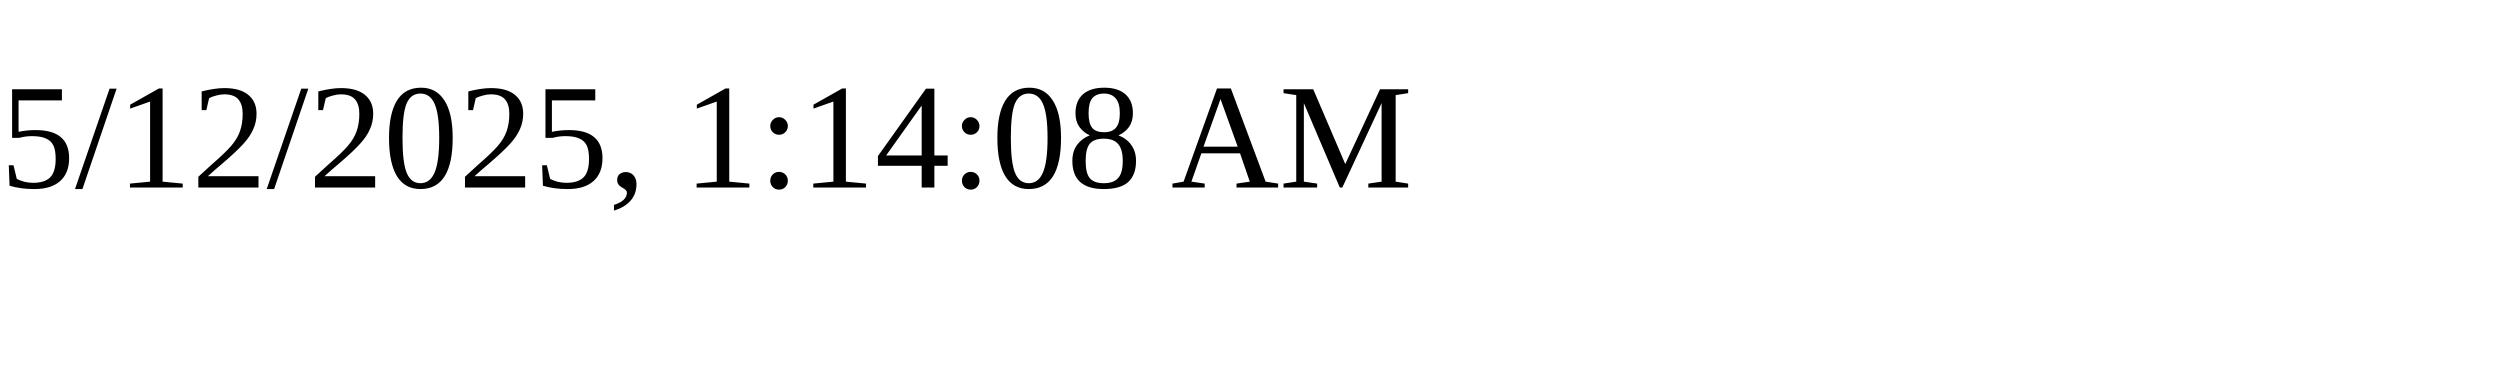
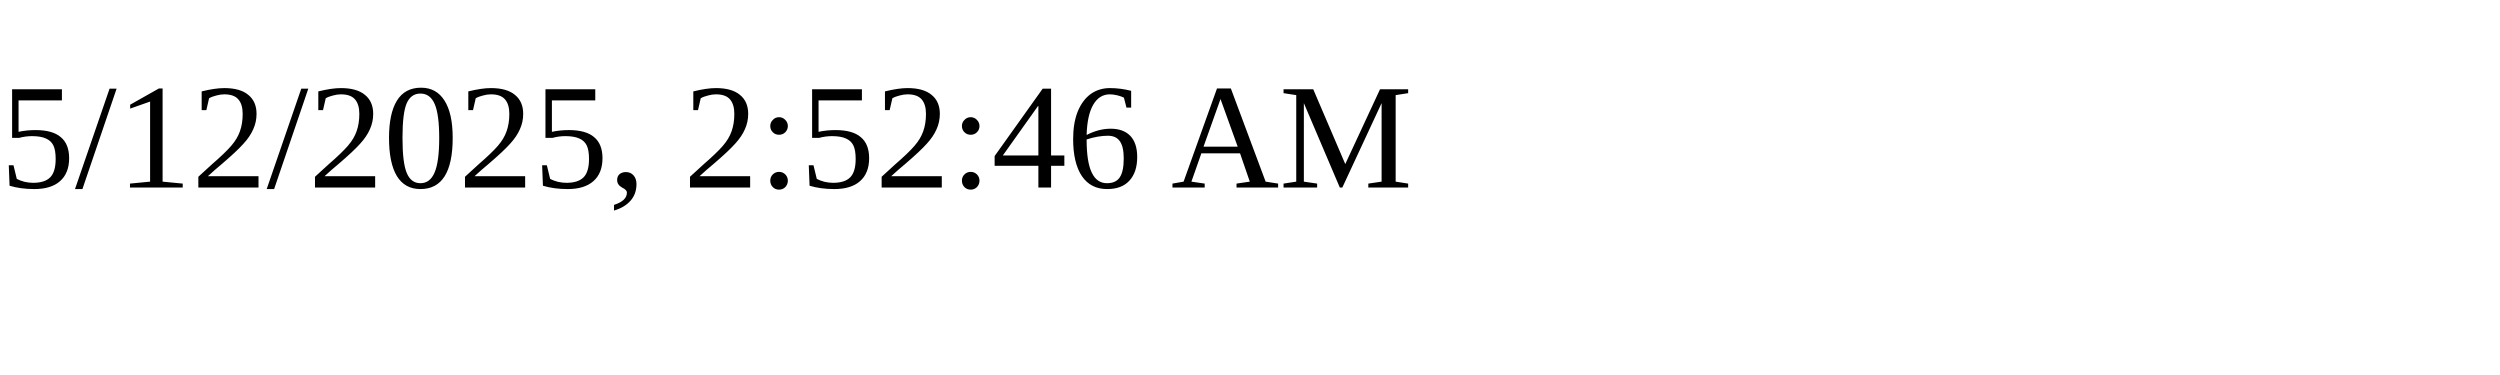
<svg xmlns="http://www.w3.org/2000/svg" height="30" width="200">
-   <text x="0" y="15">5/12/2025, 1:14:08 AM</text>
+   <text x="0" y="15">5/12/2025, 2:52:46 AM</text>
</svg>
